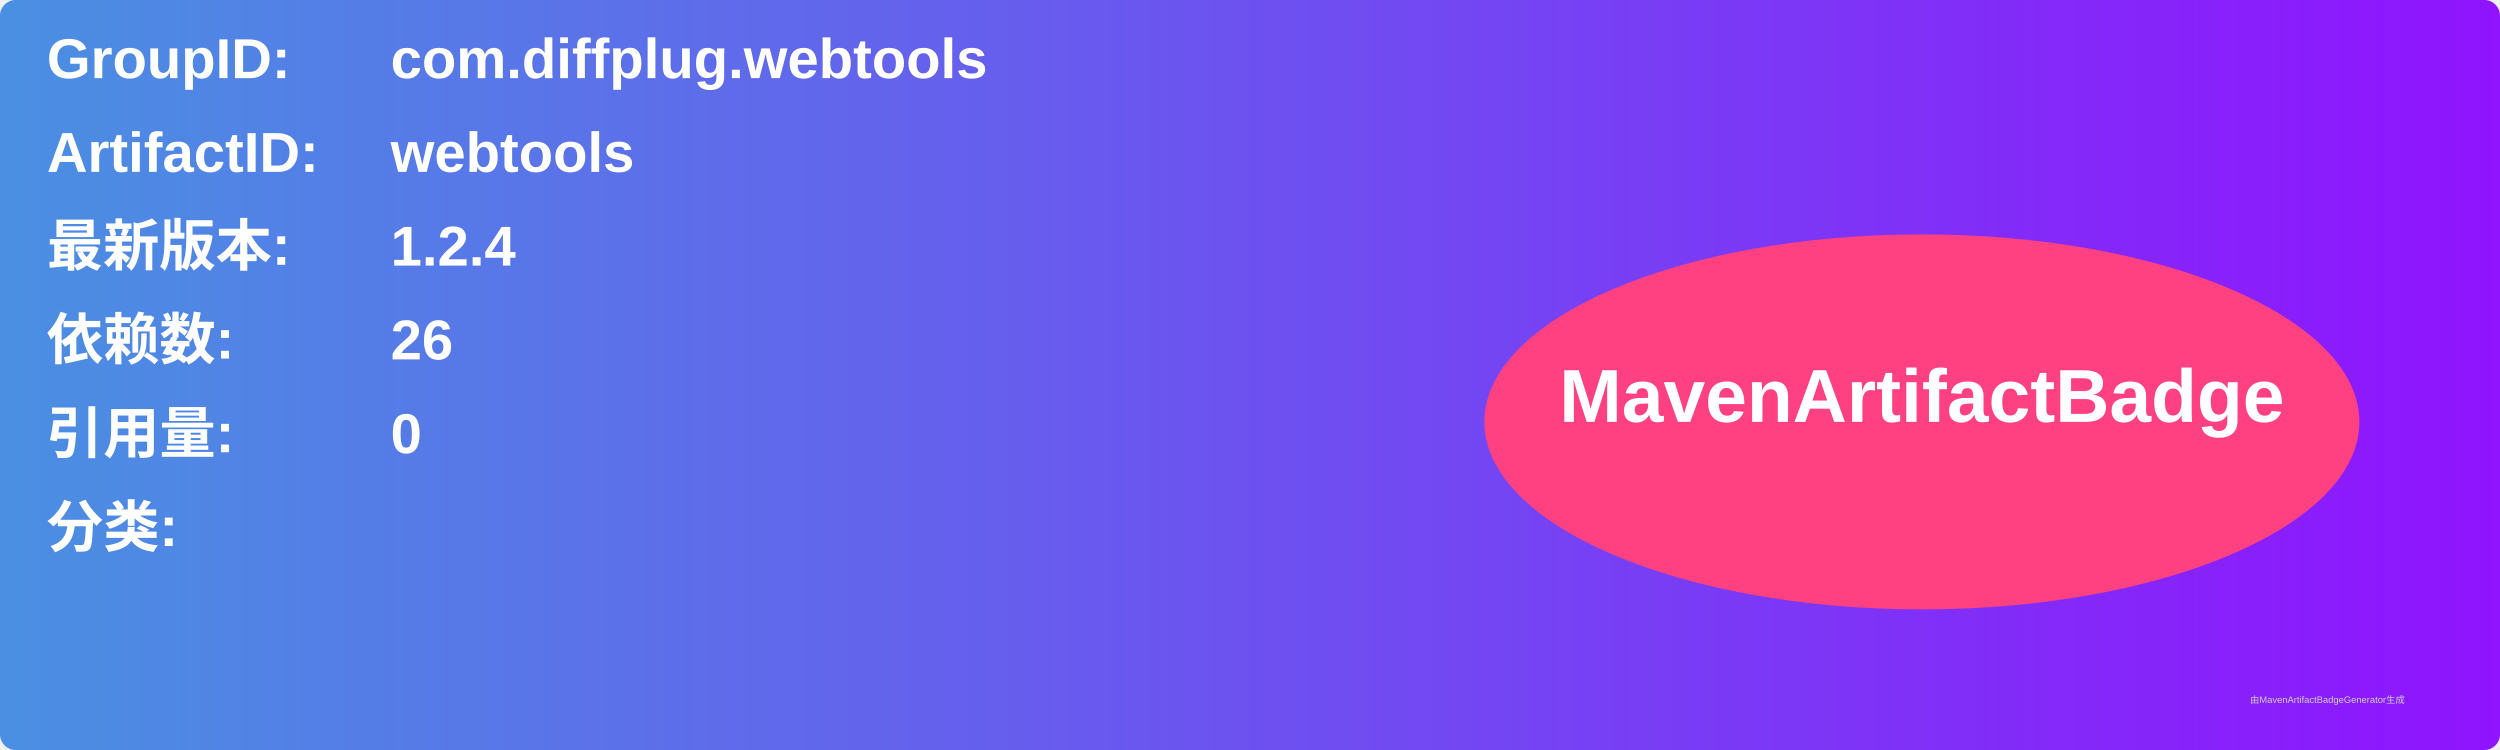
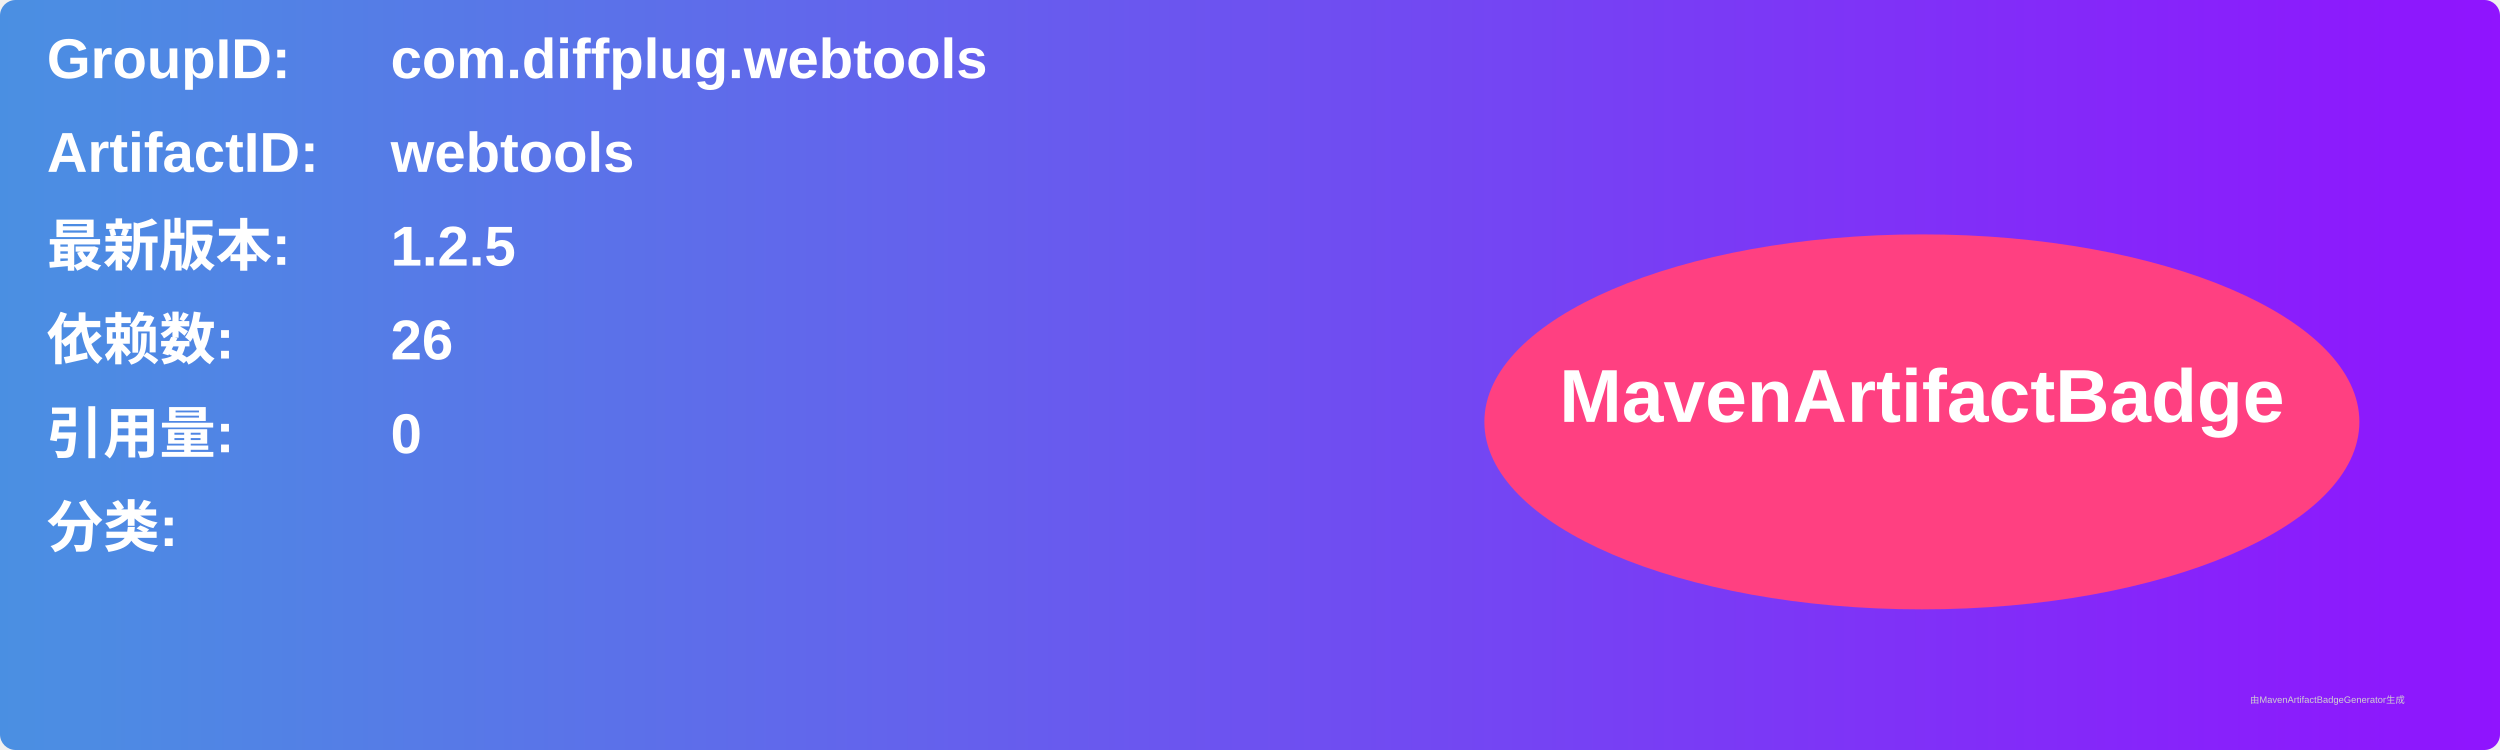
<svg xmlns="http://www.w3.org/2000/svg" width="800" height="240" viewBox="0 0 800 240">
  <linearGradient id="grad" x1="0%" y1="0%" x2="100%" y2="0%">
    <stop offset="0%" stop-color="#4a90e2" />
    <stop offset="100%" stop-color="#9013fe" />
  </linearGradient>
  <rect width="100%" height="100%" rx="5" ry="5" fill="url(#grad)" />
  <g transform="translate(15, 15)">
    <text x="0" y="10" font-family="Arial" font-size="18" fill="white" font-weight="bold" width="260">GroupID:</text>
    <text x="110" y="10" font-family="Arial" font-size="18" fill="white" font-weight="bold" width="460">com.diffplug.webtools</text>
    <text x="0" y="40" font-family="Arial" font-size="18" fill="white" font-weight="bold" width="260">ArtifactID:</text>
    <text x="110" y="40" font-family="Arial" font-size="18" fill="white" font-weight="bold" width="460">webtools</text>
    <text x="0" y="70" font-family="Arial" font-size="18" fill="white" font-weight="bold">最新版本:</text>
    <text x="110" y="70" font-family="Arial" font-size="18" fill="white" font-weight="bold">
-       <tspan font-weight="bold">1.2.4</tspan>
+       <tspan font-weight="bold">1.2.5</tspan>
    </text>
    <text x="0" y="100" font-family="Arial" font-size="18" fill="white" font-weight="bold">依赖数: </text>
    <text x="110" y="100" font-family="Arial" font-size="18" fill="white">
      <tspan font-weight="bold">26</tspan>
    </text>
    <text x="0" y="130" font-family="Arial" font-size="18" fill="white" font-weight="bold">引用量: </text>
    <text x="110" y="130" font-family="Arial" font-size="18" fill="white">
      <tspan font-weight="bold">0</tspan>
    </text>
    <text x="0" y="160" font-family="Arial" font-size="18" fill="white" font-weight="bold">分类:</text>
    <text x="10" y="190" font-family="Arial" font-size="10" fill="white">
      <tspan font-weight="bold" />
    </text>
    <ellipse cx="600" cy="120" rx="140" ry="60" fill="#ff4081" />
    <text x="600" y="120" text-anchor="middle" font-family="Arial" font-size="24" fill="white" font-weight="bold">MavenArtifactBadge</text>
  </g>
  <text x="720" y="225" font-family="Arial" font-size="3" fill="#d0d0d0">由MavenArtifactBadgeGenerator生成</text>
</svg>
